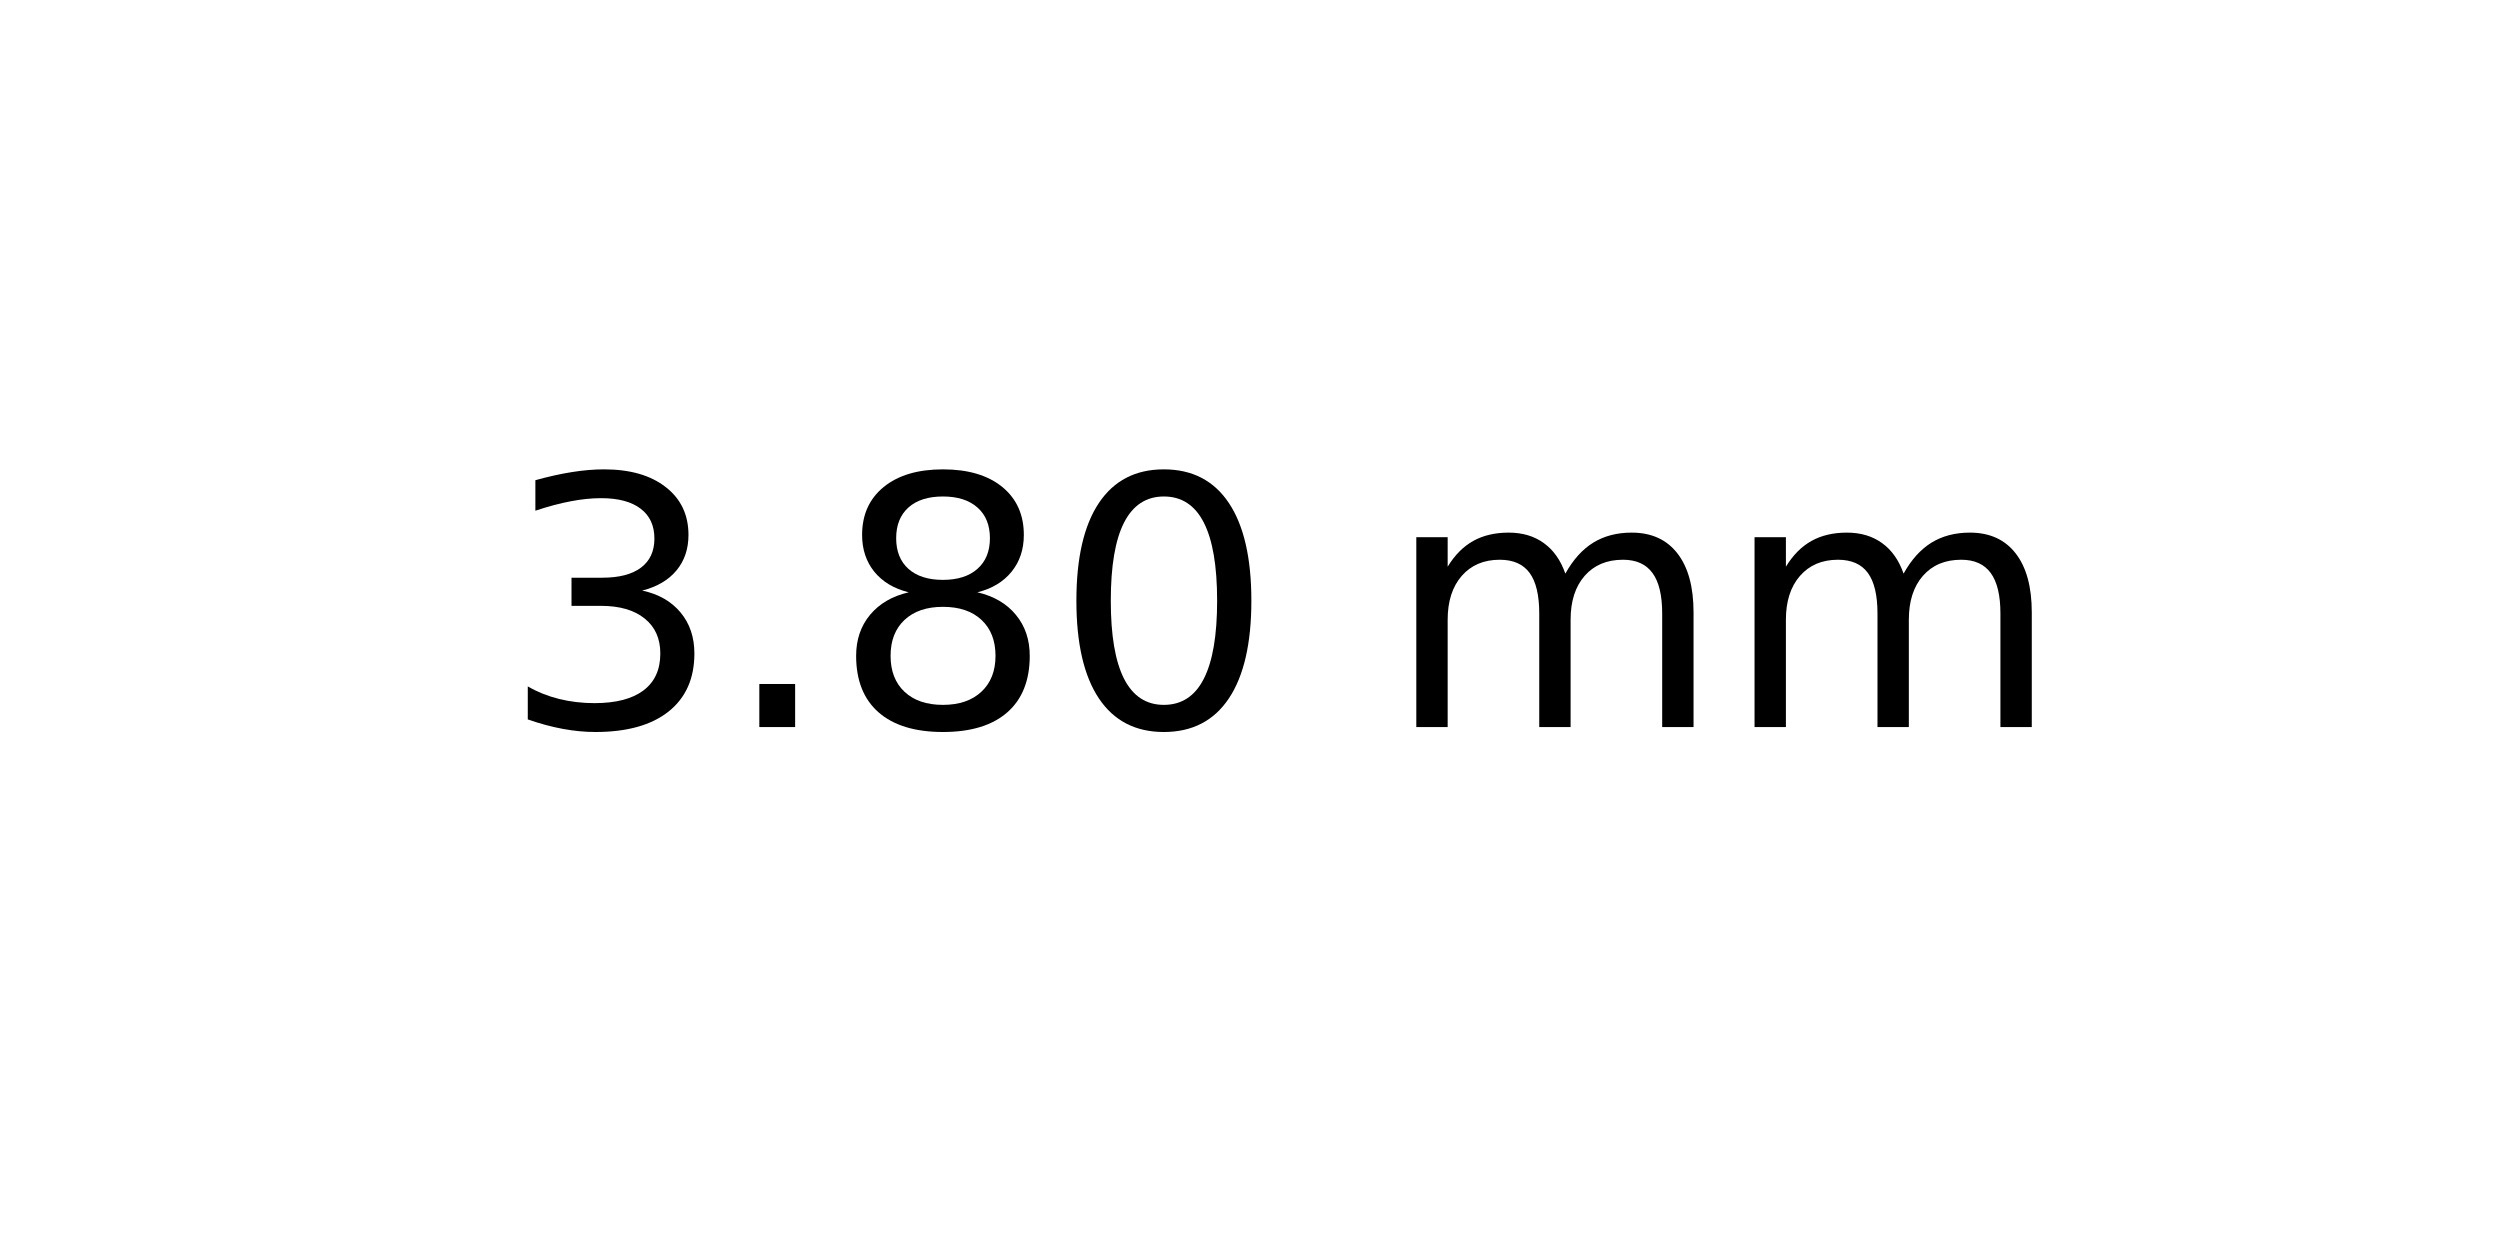
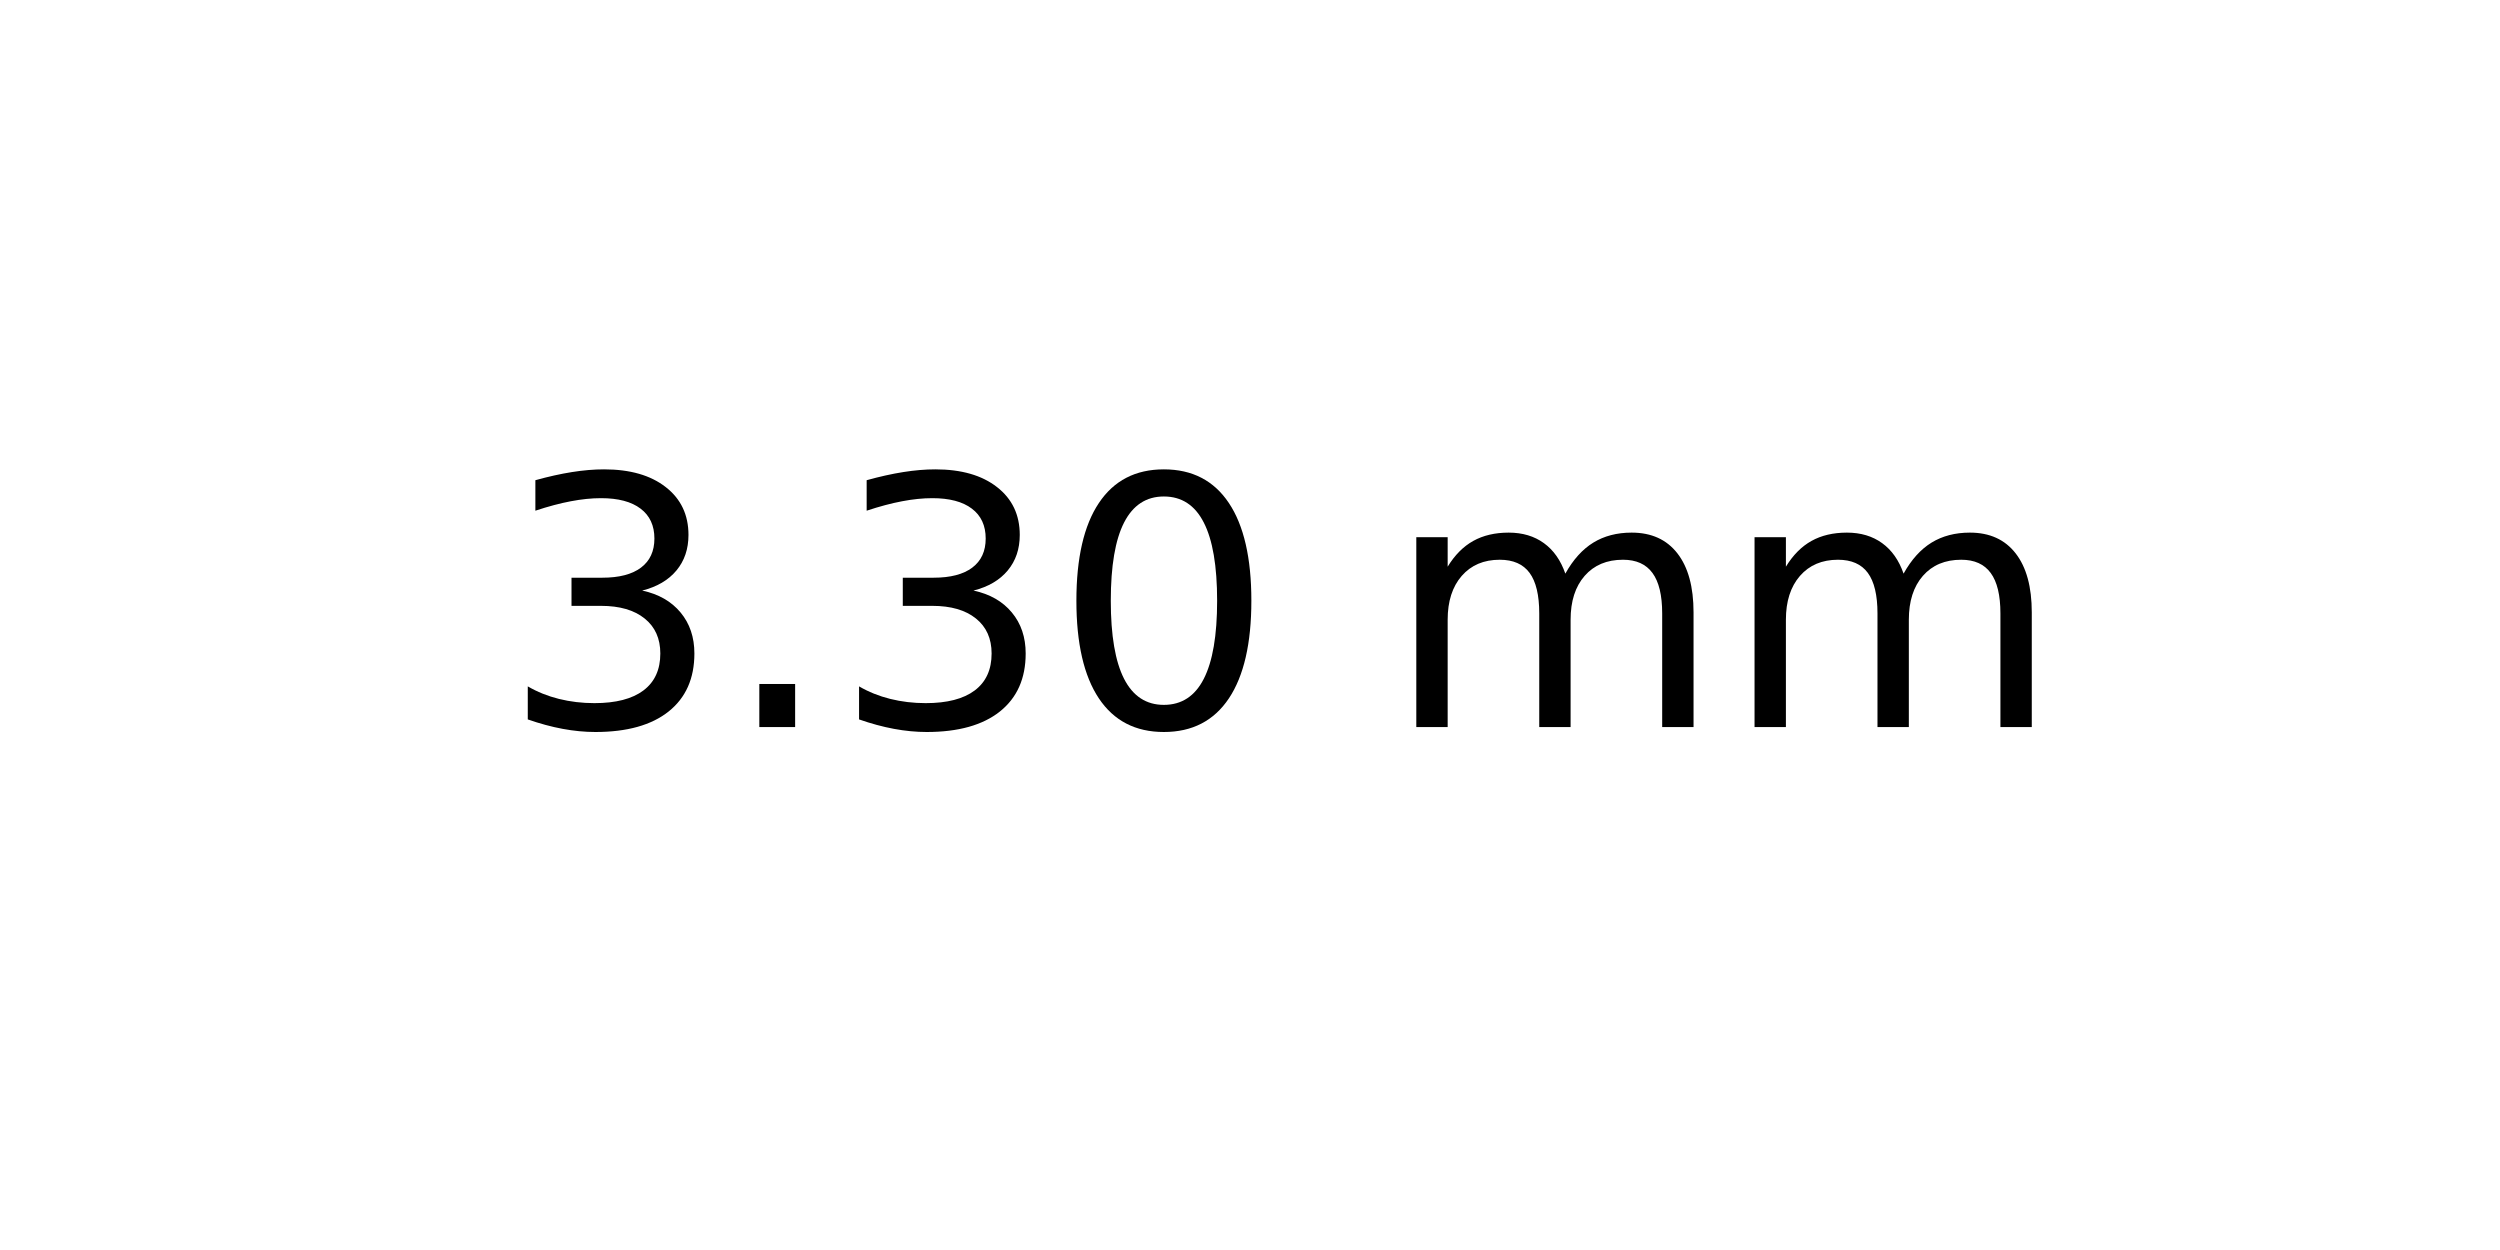
<svg xmlns="http://www.w3.org/2000/svg" xmlns:xlink="http://www.w3.org/1999/xlink" width="72pt" height="36pt" viewBox="0 0 72 36" version="1.1">
  <defs>
    <style type="text/css">*{stroke-linejoin: round; stroke-linecap: butt}</style>
  </defs>
  <g id="figure_1">
    <g id="axes_1">
      <g id="text_1">
        <g transform="translate(14.4375 20.93937) scale(0.1 -0.1)">
          <defs>
            <path id="DejaVuSans-33" d="M 2597 2516  Q 3050 2419 3304 2112  Q 3559 1806 3559 1356  Q 3559 666 3084 287  Q 2609 -91 1734 -91  Q 1441 -91 1130 -33  Q 819 25 488 141  L 488 750  Q 750 597 1062 519  Q 1375 441 1716 441  Q 2309 441 2620 675  Q 2931 909 2931 1356  Q 2931 1769 2642 2001  Q 2353 2234 1838 2234  L 1294 2234  L 1294 2753  L 1863 2753  Q 2328 2753 2575 2939  Q 2822 3125 2822 3475  Q 2822 3834 2567 4026  Q 2313 4219 1838 4219  Q 1578 4219 1281 4162  Q 984 4106 628 3988  L 628 4550  Q 988 4650 1302 4700  Q 1616 4750 1894 4750  Q 2613 4750 3031 4423  Q 3450 4097 3450 3541  Q 3450 3153 3228 2886  Q 3006 2619 2597 2516  z " transform="scale(0.015625)" />
            <path id="DejaVuSans-2e" d="M 684 794  L 1344 794  L 1344 0  L 684 0  L 684 794  z " transform="scale(0.015625)" />
-             <path id="DejaVuSans-38" d="M 2034 2216  Q 1584 2216 1326 1975  Q 1069 1734 1069 1313  Q 1069 891 1326 650  Q 1584 409 2034 409  Q 2484 409 2743 651  Q 3003 894 3003 1313  Q 3003 1734 2745 1975  Q 2488 2216 2034 2216  z M 1403 2484  Q 997 2584 770 2862  Q 544 3141 544 3541  Q 544 4100 942 4425  Q 1341 4750 2034 4750  Q 2731 4750 3128 4425  Q 3525 4100 3525 3541  Q 3525 3141 3298 2862  Q 3072 2584 2669 2484  Q 3125 2378 3379 2068  Q 3634 1759 3634 1313  Q 3634 634 3220 271  Q 2806 -91 2034 -91  Q 1263 -91 848 271  Q 434 634 434 1313  Q 434 1759 690 2068  Q 947 2378 1403 2484  z M 1172 3481  Q 1172 3119 1398 2916  Q 1625 2713 2034 2713  Q 2441 2713 2670 2916  Q 2900 3119 2900 3481  Q 2900 3844 2670 4047  Q 2441 4250 2034 4250  Q 1625 4250 1398 4047  Q 1172 3844 1172 3481  z " transform="scale(0.015625)" />
            <path id="DejaVuSans-30" d="M 2034 4250  Q 1547 4250 1301 3770  Q 1056 3291 1056 2328  Q 1056 1369 1301 889  Q 1547 409 2034 409  Q 2525 409 2770 889  Q 3016 1369 3016 2328  Q 3016 3291 2770 3770  Q 2525 4250 2034 4250  z M 2034 4750  Q 2819 4750 3233 4129  Q 3647 3509 3647 2328  Q 3647 1150 3233 529  Q 2819 -91 2034 -91  Q 1250 -91 836 529  Q 422 1150 422 2328  Q 422 3509 836 4129  Q 1250 4750 2034 4750  z " transform="scale(0.015625)" />
            <path id="DejaVuSans-20" transform="scale(0.015625)" />
            <path id="DejaVuSans-6d" d="M 3328 2828  Q 3544 3216 3844 3400  Q 4144 3584 4550 3584  Q 5097 3584 5394 3201  Q 5691 2819 5691 2113  L 5691 0  L 5113 0  L 5113 2094  Q 5113 2597 4934 2840  Q 4756 3084 4391 3084  Q 3944 3084 3684 2787  Q 3425 2491 3425 1978  L 3425 0  L 2847 0  L 2847 2094  Q 2847 2600 2669 2842  Q 2491 3084 2119 3084  Q 1678 3084 1418 2786  Q 1159 2488 1159 1978  L 1159 0  L 581 0  L 581 3500  L 1159 3500  L 1159 2956  Q 1356 3278 1631 3431  Q 1906 3584 2284 3584  Q 2666 3584 2933 3390  Q 3200 3197 3328 2828  z " transform="scale(0.015625)" />
          </defs>
          <use xlink:href="#DejaVuSans-33" />
          <use xlink:href="#DejaVuSans-2e" x="63.623" />
-           <use xlink:href="#DejaVuSans-38" x="95.41" />
+           <use xlink:href="#DejaVuSans-33" x="95.41" />
          <use xlink:href="#DejaVuSans-30" x="159.033" />
          <use xlink:href="#DejaVuSans-20" x="222.656" />
          <use xlink:href="#DejaVuSans-6d" x="254.443" />
          <use xlink:href="#DejaVuSans-6d" x="351.855" />
        </g>
      </g>
    </g>
  </g>
</svg>
